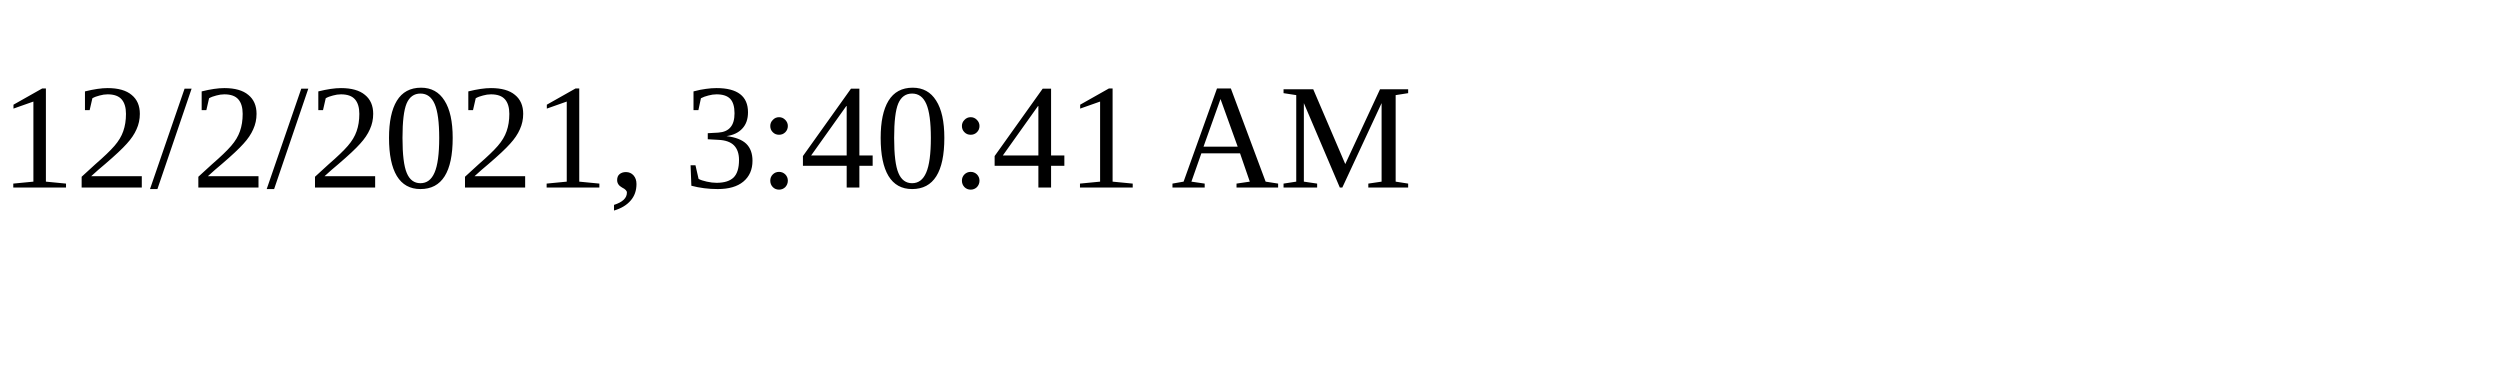
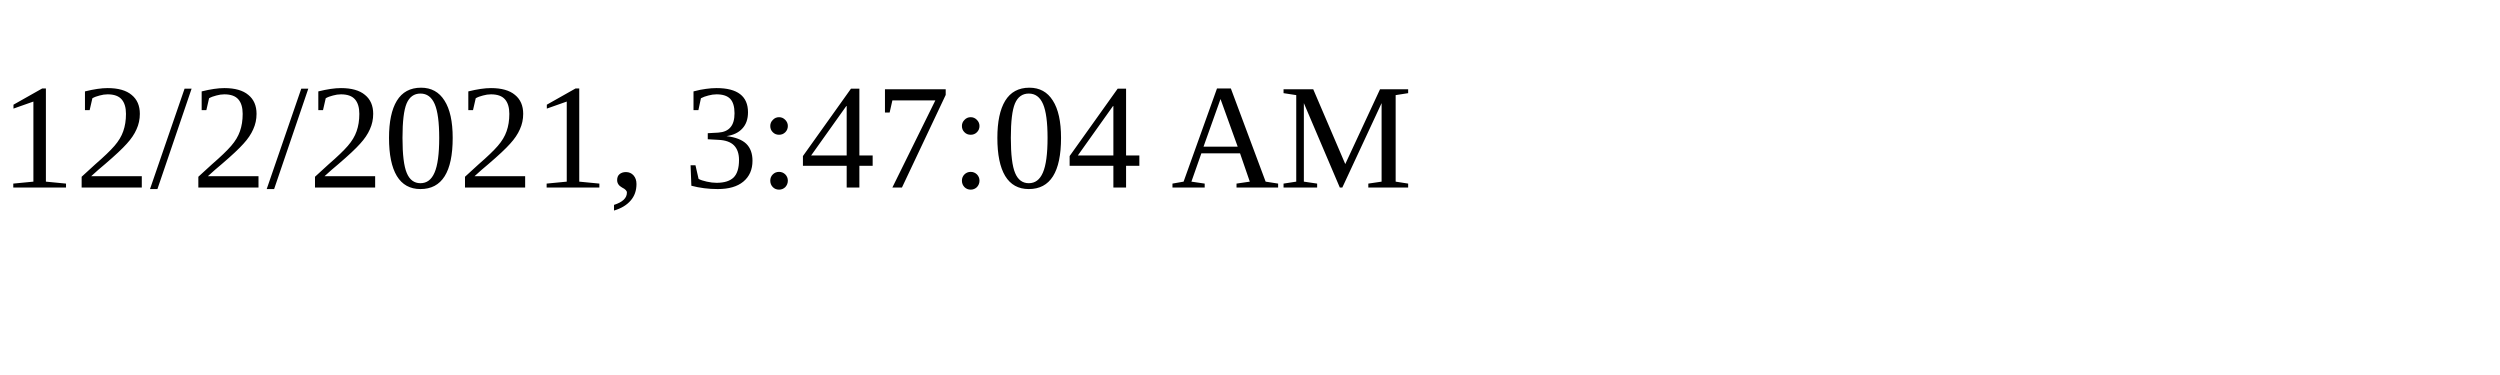
<svg xmlns="http://www.w3.org/2000/svg" height="30" width="200">
-   <text x="0" y="15">12/2/2021, 3:40:41 AM</text>
+   <text x="0" y="15">12/2/2021, 3:47:04 AM</text>
</svg>
